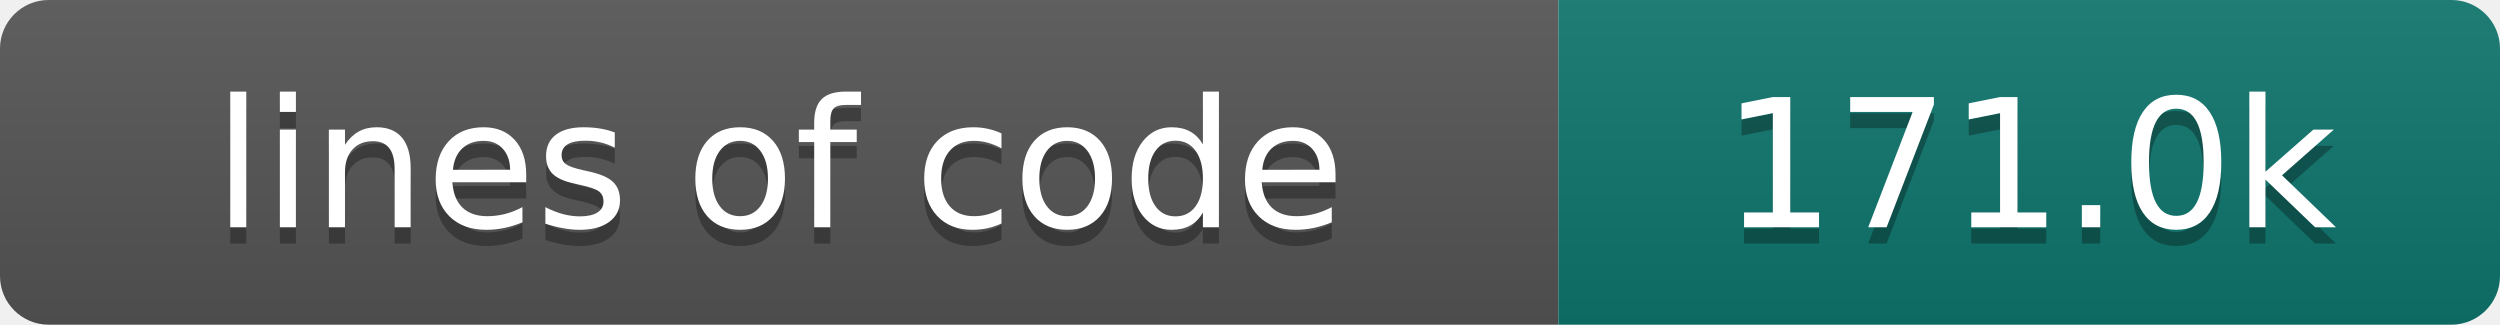
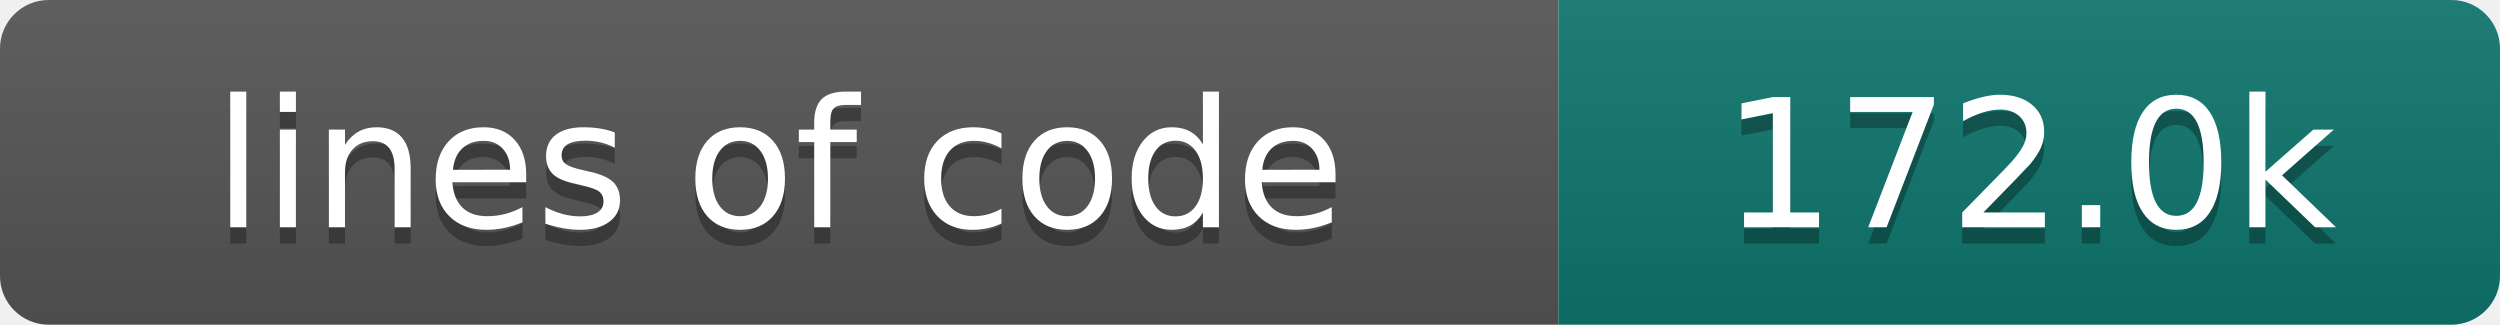
- <svg xmlns="http://www.w3.org/2000/svg" width="154" height="20" role="img" aria-label="lines of code: 171.0k">
+ <svg xmlns="http://www.w3.org/2000/svg" width="154" height="20" role="img" aria-label="lines of code: 172.0k">
  <linearGradient id="s" x2="0" y2="100%">
    <stop offset="0" stop-color="#bbb" stop-opacity=".1" />
    <stop offset="1" stop-opacity=".1" />
  </linearGradient>
  <clipPath id="r">
    <rect width="154" height="20" rx="3" fill="#fff" />
  </clipPath>
  <g clip-path="url(#r)">
    <rect width="96" height="20" fill="#555" />
    <rect x="96" width="58" height="20" fill="#0f766e" />
    <rect width="154" height="20" fill="url(#s)" />
  </g>
  <g fill="#fff" text-anchor="middle" font-family="DejaVu Sans,Verdana,Geneva,sans-serif" font-size="110">
    <text x="480" y="150" fill="#010101" fill-opacity=".3" transform="scale(.1)" textLength="860" lengthAdjust="spacing">lines of code</text>
    <text x="480" y="140" transform="scale(.1)" textLength="860" lengthAdjust="spacing">lines of code</text>
-     <text x="1250" y="150" fill="#010101" fill-opacity=".3" transform="scale(.1)" textLength="480" lengthAdjust="spacing">171.0k</text>
-     <text x="1250" y="140" transform="scale(.1)" textLength="480" lengthAdjust="spacing">171.0k</text>
+     <text x="1250" y="150" fill="#010101" fill-opacity=".3" transform="scale(.1)" textLength="480" lengthAdjust="spacing">172.0k</text>
+     <text x="1250" y="140" transform="scale(.1)" textLength="480" lengthAdjust="spacing">172.0k</text>
  </g>
</svg>
